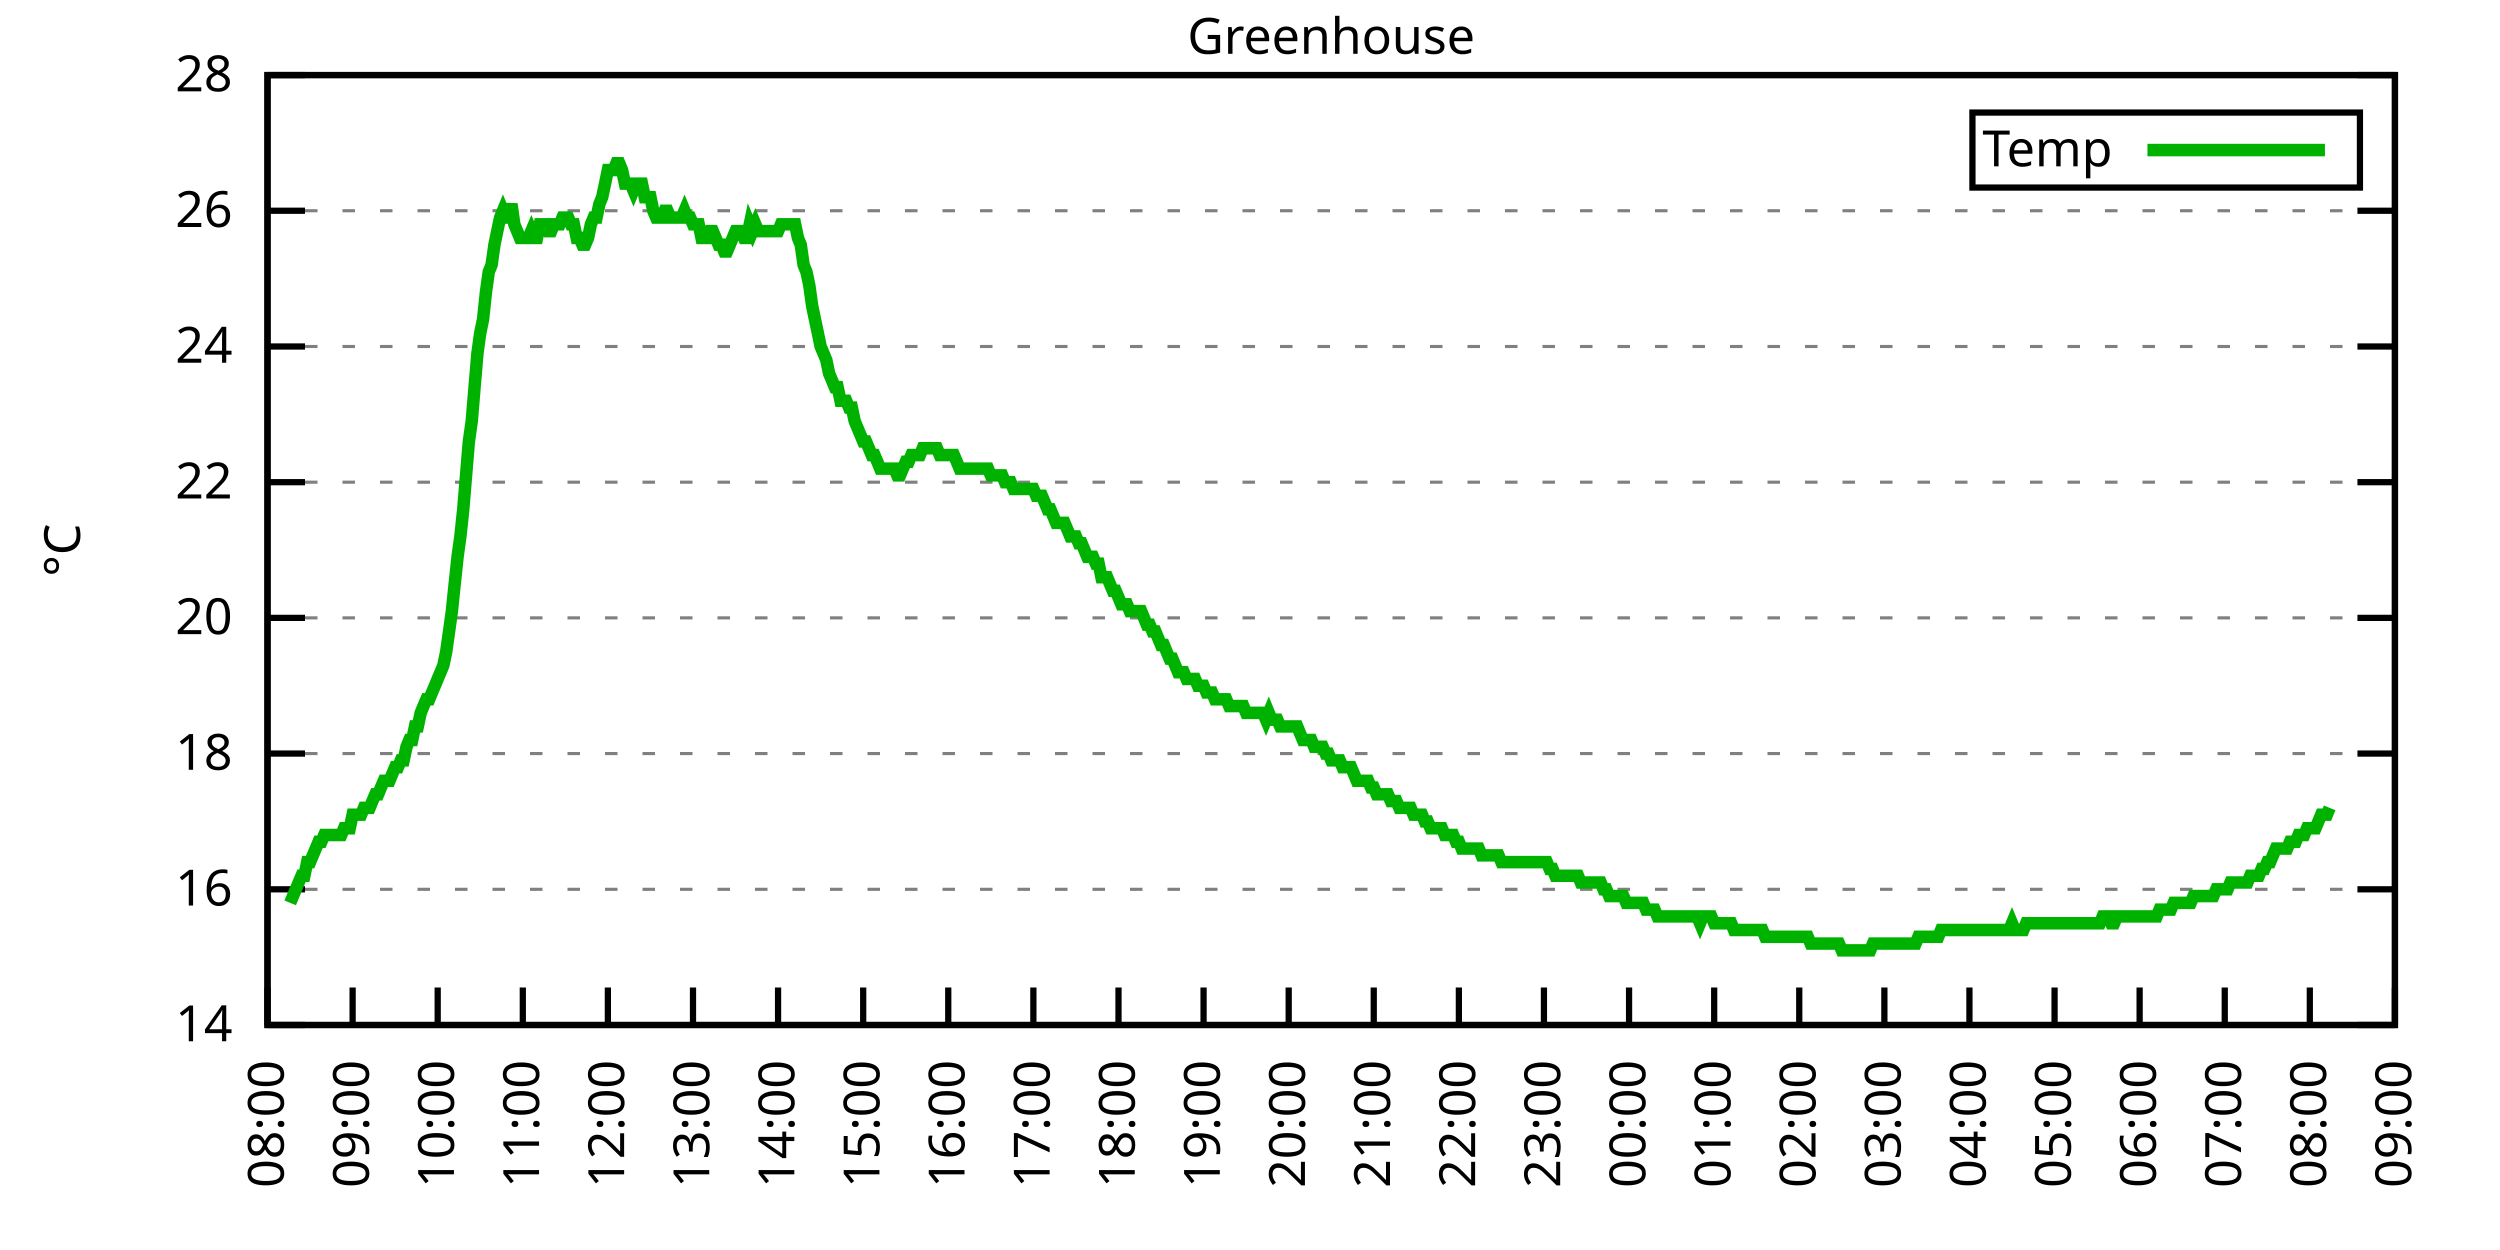
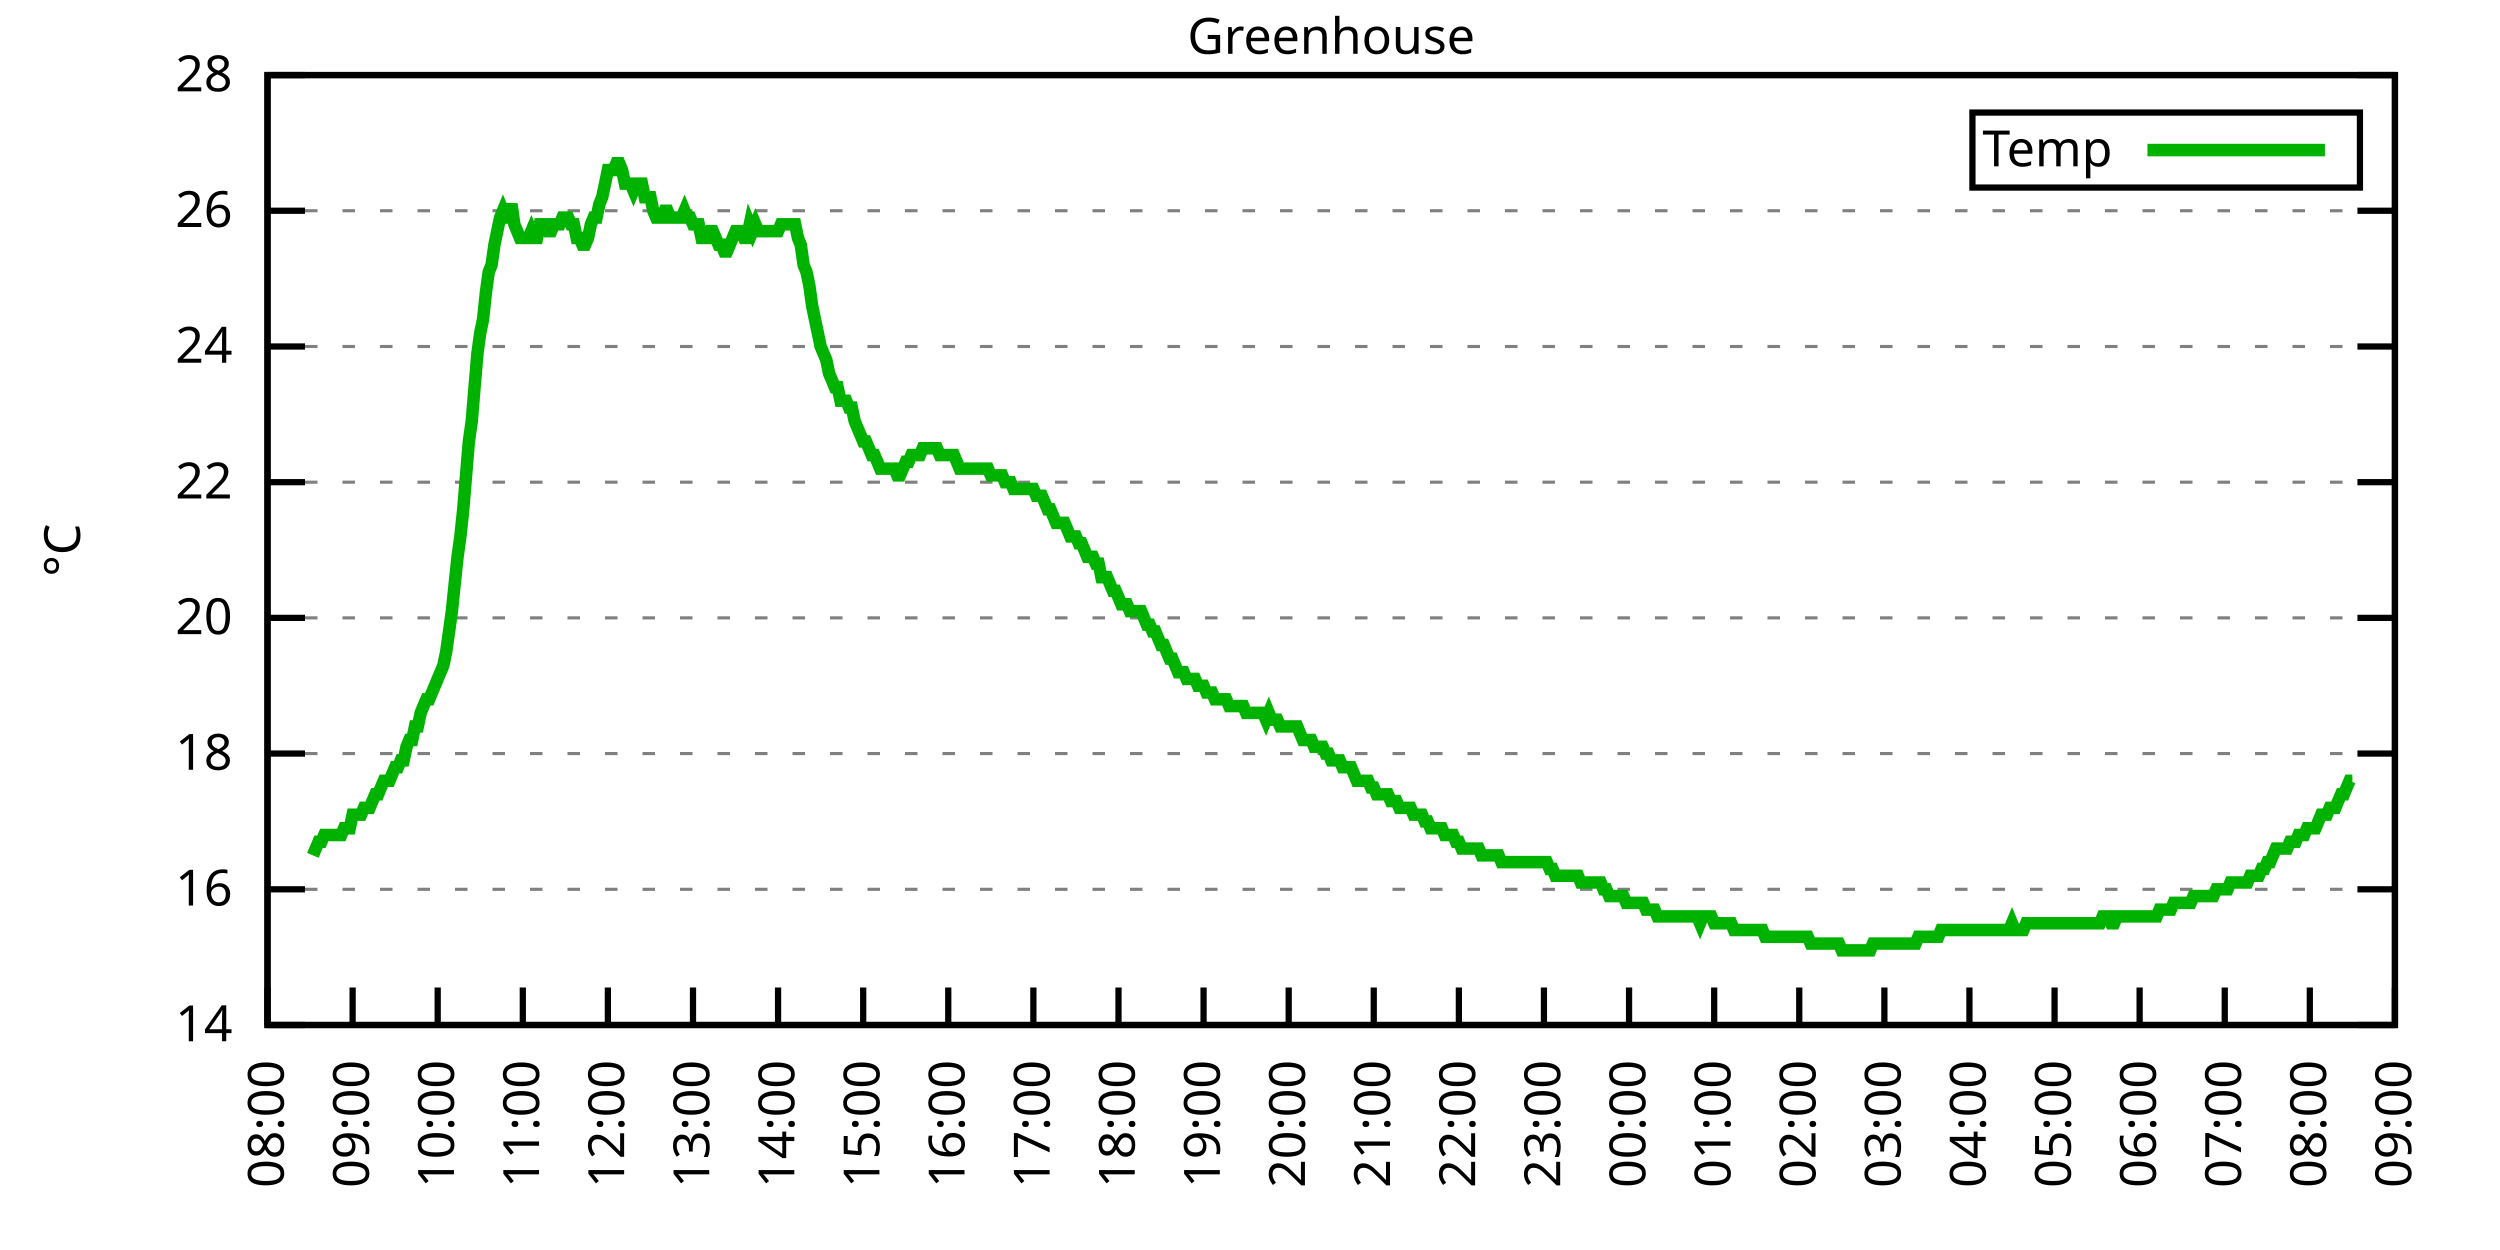
<svg xmlns="http://www.w3.org/2000/svg" xmlns:xlink="http://www.w3.org/1999/xlink" width="400" height="200" viewBox="0 0 400 200">
  <g id="gnuplot_canvas">
    <rect x="0" y="0" width="400" height="200" fill="none" />
    <defs>
      <circle id="gpDot" r="0.5" stroke-width="0.5" stroke="currentColor" />
      <path id="gpPt0" stroke-width="0.333" stroke="currentColor" d="M-1,0 h2 M0,-1 v2" />
      <path id="gpPt1" stroke-width="0.333" stroke="currentColor" d="M-1,-1 L1,1 M1,-1 L-1,1" />
      <path id="gpPt2" stroke-width="0.333" stroke="currentColor" d="M-1,0 L1,0 M0,-1 L0,1 M-1,-1 L1,1 M-1,1 L1,-1" />
      <rect id="gpPt3" stroke-width="0.333" stroke="currentColor" x="-1" y="-1" width="2" height="2" />
      <rect id="gpPt4" stroke-width="0.333" stroke="currentColor" fill="currentColor" x="-1" y="-1" width="2" height="2" />
      <circle id="gpPt5" stroke-width="0.333" stroke="currentColor" cx="0" cy="0" r="1" />
      <use xlink:href="#gpPt5" id="gpPt6" fill="currentColor" stroke="none" />
      <path id="gpPt7" stroke-width="0.333" stroke="currentColor" d="M0,-1.33 L-1.33,0.67 L1.33,0.67 z" />
      <use xlink:href="#gpPt7" id="gpPt8" fill="currentColor" stroke="none" />
      <use xlink:href="#gpPt7" id="gpPt9" stroke="currentColor" transform="rotate(180)" />
      <use xlink:href="#gpPt9" id="gpPt10" fill="currentColor" stroke="none" />
      <use xlink:href="#gpPt3" id="gpPt11" stroke="currentColor" transform="rotate(45)" />
      <use xlink:href="#gpPt11" id="gpPt12" fill="currentColor" stroke="none" />
      <path id="gpPt13" stroke-width="0.333" stroke="currentColor" d="M0,1.330 L1.265,0.411 L0.782,-1.067 L-0.782,-1.076 L-1.265,0.411 z" />
      <use xlink:href="#gpPt13" id="gpPt14" fill="currentColor" stroke="none" />
      <filter id="textbox" filterUnits="objectBoundingBox" x="0" y="0" height="1" width="1">
        <feFlood flood-color="white" flood-opacity="1" result="bgnd" />
        <feComposite in="SourceGraphic" in2="bgnd" operator="atop" />
      </filter>
      <filter id="greybox" filterUnits="objectBoundingBox" x="0" y="0" height="1" width="1">
        <feFlood flood-color="lightgrey" flood-opacity="1" result="grey" />
        <feComposite in="SourceGraphic" in2="grey" operator="atop" />
      </filter>
    </defs>
    <g fill="none" color="white" stroke="currentColor" stroke-width="1.00" stroke-linecap="butt" stroke-linejoin="miter">
</g>
    <g fill="none" color="black" stroke="currentColor" stroke-width="1.00" stroke-linecap="butt" stroke-linejoin="miter">
      <g stroke="none" shape-rendering="crispEdges">
        <polygon fill="rgb(255, 255, 255)" points="42.80,164.00 383.18,164.00 383.18,12.02 42.80,12.02 " />
      </g>
    </g>
    <g fill="none" color="black" stroke="currentColor" stroke-width="1.00" stroke-linecap="butt" stroke-linejoin="miter">
</g>
    <g fill="none" color="black" stroke="black" stroke-width="0.50" stroke-linecap="butt" stroke-linejoin="miter">
</g>
    <g fill="none" color="gray" stroke="currentColor" stroke-width="0.50" stroke-linecap="butt" stroke-linejoin="miter">
      <path stroke="gray" stroke-dasharray="2,4" class="gridline" d="M42.80,164.00 L383.19,164.00  " />
    </g>
    <g fill="none" color="gray" stroke="gray" stroke-width="1.00" stroke-linecap="butt" stroke-linejoin="miter">
</g>
    <g fill="none" color="black" stroke="currentColor" stroke-width="1.00" stroke-linecap="butt" stroke-linejoin="miter">
      <path stroke="black" d="M42.80,164.00 L48.80,164.00 M383.19,164.00 L377.19,164.00  " />
      <g transform="translate(37.20,166.60)" stroke="none" fill="black" font-family="Sans" font-size="8.00" text-anchor="end">
        <text>
          <tspan font-family="Sans"> 14</tspan>
        </text>
      </g>
    </g>
    <g fill="none" color="black" stroke="currentColor" stroke-width="1.00" stroke-linecap="butt" stroke-linejoin="miter">
</g>
    <g fill="none" color="black" stroke="black" stroke-width="0.50" stroke-linecap="butt" stroke-linejoin="miter">
</g>
    <g fill="none" color="gray" stroke="currentColor" stroke-width="0.50" stroke-linecap="butt" stroke-linejoin="miter">
      <path stroke="gray" stroke-dasharray="2,4" class="gridline" d="M42.80,142.29 L383.19,142.29  " />
    </g>
    <g fill="none" color="gray" stroke="gray" stroke-width="1.00" stroke-linecap="butt" stroke-linejoin="miter">
</g>
    <g fill="none" color="black" stroke="currentColor" stroke-width="1.00" stroke-linecap="butt" stroke-linejoin="miter">
      <path stroke="black" d="M42.80,142.29 L48.80,142.29 M383.19,142.29 L377.19,142.29  " />
      <g transform="translate(37.20,144.89)" stroke="none" fill="black" font-family="Sans" font-size="8.00" text-anchor="end">
        <text>
          <tspan font-family="Sans"> 16</tspan>
        </text>
      </g>
    </g>
    <g fill="none" color="black" stroke="currentColor" stroke-width="1.00" stroke-linecap="butt" stroke-linejoin="miter">
</g>
    <g fill="none" color="black" stroke="black" stroke-width="0.50" stroke-linecap="butt" stroke-linejoin="miter">
</g>
    <g fill="none" color="gray" stroke="currentColor" stroke-width="0.50" stroke-linecap="butt" stroke-linejoin="miter">
      <path stroke="gray" stroke-dasharray="2,4" class="gridline" d="M42.80,120.57 L383.19,120.57  " />
    </g>
    <g fill="none" color="gray" stroke="gray" stroke-width="1.00" stroke-linecap="butt" stroke-linejoin="miter">
</g>
    <g fill="none" color="black" stroke="currentColor" stroke-width="1.00" stroke-linecap="butt" stroke-linejoin="miter">
      <path stroke="black" d="M42.80,120.57 L48.80,120.57 M383.19,120.57 L377.19,120.57  " />
      <g transform="translate(37.20,123.17)" stroke="none" fill="black" font-family="Sans" font-size="8.00" text-anchor="end">
        <text>
          <tspan font-family="Sans"> 18</tspan>
        </text>
      </g>
    </g>
    <g fill="none" color="black" stroke="currentColor" stroke-width="1.00" stroke-linecap="butt" stroke-linejoin="miter">
</g>
    <g fill="none" color="black" stroke="black" stroke-width="0.50" stroke-linecap="butt" stroke-linejoin="miter">
</g>
    <g fill="none" color="gray" stroke="currentColor" stroke-width="0.50" stroke-linecap="butt" stroke-linejoin="miter">
      <path stroke="gray" stroke-dasharray="2,4" class="gridline" d="M42.80,98.86 L383.19,98.86  " />
    </g>
    <g fill="none" color="gray" stroke="gray" stroke-width="1.00" stroke-linecap="butt" stroke-linejoin="miter">
</g>
    <g fill="none" color="black" stroke="currentColor" stroke-width="1.00" stroke-linecap="butt" stroke-linejoin="miter">
      <path stroke="black" d="M42.80,98.86 L48.80,98.86 M383.19,98.86 L377.19,98.86  " />
      <g transform="translate(37.20,101.46)" stroke="none" fill="black" font-family="Sans" font-size="8.00" text-anchor="end">
        <text>
          <tspan font-family="Sans"> 20</tspan>
        </text>
      </g>
    </g>
    <g fill="none" color="black" stroke="currentColor" stroke-width="1.00" stroke-linecap="butt" stroke-linejoin="miter">
</g>
    <g fill="none" color="black" stroke="black" stroke-width="0.50" stroke-linecap="butt" stroke-linejoin="miter">
</g>
    <g fill="none" color="gray" stroke="currentColor" stroke-width="0.50" stroke-linecap="butt" stroke-linejoin="miter">
      <path stroke="gray" stroke-dasharray="2,4" class="gridline" d="M42.80,77.15 L383.19,77.15  " />
    </g>
    <g fill="none" color="gray" stroke="gray" stroke-width="1.00" stroke-linecap="butt" stroke-linejoin="miter">
</g>
    <g fill="none" color="black" stroke="currentColor" stroke-width="1.00" stroke-linecap="butt" stroke-linejoin="miter">
      <path stroke="black" d="M42.80,77.15 L48.80,77.15 M383.19,77.15 L377.19,77.15  " />
      <g transform="translate(37.20,79.75)" stroke="none" fill="black" font-family="Sans" font-size="8.00" text-anchor="end">
        <text>
          <tspan font-family="Sans"> 22</tspan>
        </text>
      </g>
    </g>
    <g fill="none" color="black" stroke="currentColor" stroke-width="1.00" stroke-linecap="butt" stroke-linejoin="miter">
</g>
    <g fill="none" color="black" stroke="black" stroke-width="0.50" stroke-linecap="butt" stroke-linejoin="miter">
</g>
    <g fill="none" color="gray" stroke="currentColor" stroke-width="0.50" stroke-linecap="butt" stroke-linejoin="miter">
      <path stroke="gray" stroke-dasharray="2,4" class="gridline" d="M42.80,55.44 L383.19,55.44  " />
    </g>
    <g fill="none" color="gray" stroke="gray" stroke-width="1.00" stroke-linecap="butt" stroke-linejoin="miter">
</g>
    <g fill="none" color="black" stroke="currentColor" stroke-width="1.00" stroke-linecap="butt" stroke-linejoin="miter">
      <path stroke="black" d="M42.80,55.44 L48.80,55.44 M383.19,55.44 L377.19,55.44  " />
      <g transform="translate(37.20,58.04)" stroke="none" fill="black" font-family="Sans" font-size="8.00" text-anchor="end">
        <text>
          <tspan font-family="Sans"> 24</tspan>
        </text>
      </g>
    </g>
    <g fill="none" color="black" stroke="currentColor" stroke-width="1.00" stroke-linecap="butt" stroke-linejoin="miter">
</g>
    <g fill="none" color="black" stroke="black" stroke-width="0.50" stroke-linecap="butt" stroke-linejoin="miter">
</g>
    <g fill="none" color="gray" stroke="currentColor" stroke-width="0.50" stroke-linecap="butt" stroke-linejoin="miter">
      <path stroke="gray" stroke-dasharray="2,4" class="gridline" d="M42.80,33.72 L383.19,33.72  " />
    </g>
    <g fill="none" color="gray" stroke="gray" stroke-width="1.00" stroke-linecap="butt" stroke-linejoin="miter">
</g>
    <g fill="none" color="black" stroke="currentColor" stroke-width="1.00" stroke-linecap="butt" stroke-linejoin="miter">
      <path stroke="black" d="M42.80,33.72 L48.80,33.72 M383.19,33.72 L377.19,33.72  " />
      <g transform="translate(37.20,36.32)" stroke="none" fill="black" font-family="Sans" font-size="8.00" text-anchor="end">
        <text>
          <tspan font-family="Sans"> 26</tspan>
        </text>
      </g>
    </g>
    <g fill="none" color="black" stroke="currentColor" stroke-width="1.00" stroke-linecap="butt" stroke-linejoin="miter">
</g>
    <g fill="none" color="black" stroke="black" stroke-width="0.50" stroke-linecap="butt" stroke-linejoin="miter">
</g>
    <g fill="none" color="gray" stroke="currentColor" stroke-width="0.50" stroke-linecap="butt" stroke-linejoin="miter">
      <path stroke="gray" stroke-dasharray="2,4" class="gridline" d="M42.80,12.01 L383.19,12.01  " />
    </g>
    <g fill="none" color="gray" stroke="gray" stroke-width="1.00" stroke-linecap="butt" stroke-linejoin="miter">
</g>
    <g fill="none" color="black" stroke="currentColor" stroke-width="1.00" stroke-linecap="butt" stroke-linejoin="miter">
      <path stroke="black" d="M42.80,12.01 L48.80,12.01 M383.19,12.01 L377.19,12.01  " />
      <g transform="translate(37.20,14.61)" stroke="none" fill="black" font-family="Sans" font-size="8.00" text-anchor="end">
        <text>
          <tspan font-family="Sans"> 28</tspan>
        </text>
      </g>
    </g>
    <g fill="none" color="black" stroke="currentColor" stroke-width="1.00" stroke-linecap="butt" stroke-linejoin="miter">
      <path stroke="black" d="M42.80,164.00 L42.80,158.00  " />
      <g transform="translate(45.40,169.60) rotate(270.00)" stroke="none" fill="black" font-family="Sans" font-size="8.00" text-anchor="end">
        <text>
          <tspan font-family="Sans">08:00</tspan>
        </text>
      </g>
    </g>
    <g fill="none" color="black" stroke="currentColor" stroke-width="1.00" stroke-linecap="butt" stroke-linejoin="miter">
      <path stroke="black" d="M56.42,164.00 L56.42,158.00  " />
      <g transform="translate(59.02,169.60) rotate(270.00)" stroke="none" fill="black" font-family="Sans" font-size="8.00" text-anchor="end">
        <text>
          <tspan font-family="Sans">09:00</tspan>
        </text>
      </g>
    </g>
    <g fill="none" color="black" stroke="currentColor" stroke-width="1.00" stroke-linecap="butt" stroke-linejoin="miter">
      <path stroke="black" d="M70.03,164.00 L70.03,158.00  " />
      <g transform="translate(72.63,169.60) rotate(270.00)" stroke="none" fill="black" font-family="Sans" font-size="8.00" text-anchor="end">
        <text>
          <tspan font-family="Sans">10:00</tspan>
        </text>
      </g>
    </g>
    <g fill="none" color="black" stroke="currentColor" stroke-width="1.00" stroke-linecap="butt" stroke-linejoin="miter">
      <path stroke="black" d="M83.65,164.00 L83.65,158.00  " />
      <g transform="translate(86.25,169.60) rotate(270.00)" stroke="none" fill="black" font-family="Sans" font-size="8.00" text-anchor="end">
        <text>
          <tspan font-family="Sans">11:00</tspan>
        </text>
      </g>
    </g>
    <g fill="none" color="black" stroke="currentColor" stroke-width="1.00" stroke-linecap="butt" stroke-linejoin="miter">
      <path stroke="black" d="M97.26,164.00 L97.26,158.00  " />
      <g transform="translate(99.86,169.60) rotate(270.00)" stroke="none" fill="black" font-family="Sans" font-size="8.00" text-anchor="end">
        <text>
          <tspan font-family="Sans">12:00</tspan>
        </text>
      </g>
    </g>
    <g fill="none" color="black" stroke="currentColor" stroke-width="1.00" stroke-linecap="butt" stroke-linejoin="miter">
      <path stroke="black" d="M110.88,164.00 L110.88,158.00  " />
      <g transform="translate(113.48,169.60) rotate(270.00)" stroke="none" fill="black" font-family="Sans" font-size="8.00" text-anchor="end">
        <text>
          <tspan font-family="Sans">13:00</tspan>
        </text>
      </g>
    </g>
    <g fill="none" color="black" stroke="currentColor" stroke-width="1.00" stroke-linecap="butt" stroke-linejoin="miter">
      <path stroke="black" d="M124.49,164.00 L124.49,158.00  " />
      <g transform="translate(127.09,169.60) rotate(270.00)" stroke="none" fill="black" font-family="Sans" font-size="8.00" text-anchor="end">
        <text>
          <tspan font-family="Sans">14:00</tspan>
        </text>
      </g>
    </g>
    <g fill="none" color="black" stroke="currentColor" stroke-width="1.00" stroke-linecap="butt" stroke-linejoin="miter">
      <path stroke="black" d="M138.11,164.00 L138.11,158.00  " />
      <g transform="translate(140.71,169.60) rotate(270.00)" stroke="none" fill="black" font-family="Sans" font-size="8.00" text-anchor="end">
        <text>
          <tspan font-family="Sans">15:00</tspan>
        </text>
      </g>
    </g>
    <g fill="none" color="black" stroke="currentColor" stroke-width="1.00" stroke-linecap="butt" stroke-linejoin="miter">
      <path stroke="black" d="M151.72,164.00 L151.72,158.00  " />
      <g transform="translate(154.32,169.60) rotate(270.00)" stroke="none" fill="black" font-family="Sans" font-size="8.00" text-anchor="end">
        <text>
          <tspan font-family="Sans">16:00</tspan>
        </text>
      </g>
    </g>
    <g fill="none" color="black" stroke="currentColor" stroke-width="1.00" stroke-linecap="butt" stroke-linejoin="miter">
      <path stroke="black" d="M165.34,164.00 L165.34,158.00  " />
      <g transform="translate(167.94,169.60) rotate(270.00)" stroke="none" fill="black" font-family="Sans" font-size="8.00" text-anchor="end">
        <text>
          <tspan font-family="Sans">17:00</tspan>
        </text>
      </g>
    </g>
    <g fill="none" color="black" stroke="currentColor" stroke-width="1.00" stroke-linecap="butt" stroke-linejoin="miter">
      <path stroke="black" d="M178.96,164.00 L178.96,158.00  " />
      <g transform="translate(181.56,169.60) rotate(270.00)" stroke="none" fill="black" font-family="Sans" font-size="8.00" text-anchor="end">
        <text>
          <tspan font-family="Sans">18:00</tspan>
        </text>
      </g>
    </g>
    <g fill="none" color="black" stroke="currentColor" stroke-width="1.00" stroke-linecap="butt" stroke-linejoin="miter">
      <path stroke="black" d="M192.57,164.00 L192.57,158.00  " />
      <g transform="translate(195.17,169.60) rotate(270.00)" stroke="none" fill="black" font-family="Sans" font-size="8.00" text-anchor="end">
        <text>
          <tspan font-family="Sans">19:00</tspan>
        </text>
      </g>
    </g>
    <g fill="none" color="black" stroke="currentColor" stroke-width="1.00" stroke-linecap="butt" stroke-linejoin="miter">
      <path stroke="black" d="M206.19,164.00 L206.19,158.00  " />
      <g transform="translate(208.79,169.60) rotate(270.00)" stroke="none" fill="black" font-family="Sans" font-size="8.00" text-anchor="end">
        <text>
          <tspan font-family="Sans">20:00</tspan>
        </text>
      </g>
    </g>
    <g fill="none" color="black" stroke="currentColor" stroke-width="1.00" stroke-linecap="butt" stroke-linejoin="miter">
      <path stroke="black" d="M219.80,164.00 L219.80,158.00  " />
      <g transform="translate(222.40,169.60) rotate(270.00)" stroke="none" fill="black" font-family="Sans" font-size="8.00" text-anchor="end">
        <text>
          <tspan font-family="Sans">21:00</tspan>
        </text>
      </g>
    </g>
    <g fill="none" color="black" stroke="currentColor" stroke-width="1.00" stroke-linecap="butt" stroke-linejoin="miter">
      <path stroke="black" d="M233.42,164.00 L233.42,158.00  " />
      <g transform="translate(236.02,169.60) rotate(270.00)" stroke="none" fill="black" font-family="Sans" font-size="8.00" text-anchor="end">
        <text>
          <tspan font-family="Sans">22:00</tspan>
        </text>
      </g>
    </g>
    <g fill="none" color="black" stroke="currentColor" stroke-width="1.00" stroke-linecap="butt" stroke-linejoin="miter">
      <path stroke="black" d="M247.03,164.00 L247.03,158.00  " />
      <g transform="translate(249.63,169.60) rotate(270.00)" stroke="none" fill="black" font-family="Sans" font-size="8.00" text-anchor="end">
        <text>
          <tspan font-family="Sans">23:00</tspan>
        </text>
      </g>
    </g>
    <g fill="none" color="black" stroke="currentColor" stroke-width="1.00" stroke-linecap="butt" stroke-linejoin="miter">
      <path stroke="black" d="M260.65,164.00 L260.65,158.00  " />
      <g transform="translate(263.25,169.60) rotate(270.00)" stroke="none" fill="black" font-family="Sans" font-size="8.00" text-anchor="end">
        <text>
          <tspan font-family="Sans">00:00</tspan>
        </text>
      </g>
    </g>
    <g fill="none" color="black" stroke="currentColor" stroke-width="1.00" stroke-linecap="butt" stroke-linejoin="miter">
      <path stroke="black" d="M274.27,164.00 L274.27,158.00  " />
      <g transform="translate(276.87,169.60) rotate(270.00)" stroke="none" fill="black" font-family="Sans" font-size="8.00" text-anchor="end">
        <text>
          <tspan font-family="Sans">01:00</tspan>
        </text>
      </g>
    </g>
    <g fill="none" color="black" stroke="currentColor" stroke-width="1.00" stroke-linecap="butt" stroke-linejoin="miter">
      <path stroke="black" d="M287.88,164.00 L287.88,158.00  " />
      <g transform="translate(290.48,169.60) rotate(270.00)" stroke="none" fill="black" font-family="Sans" font-size="8.00" text-anchor="end">
        <text>
          <tspan font-family="Sans">02:00</tspan>
        </text>
      </g>
    </g>
    <g fill="none" color="black" stroke="currentColor" stroke-width="1.00" stroke-linecap="butt" stroke-linejoin="miter">
      <path stroke="black" d="M301.50,164.00 L301.50,158.00  " />
      <g transform="translate(304.10,169.60) rotate(270.00)" stroke="none" fill="black" font-family="Sans" font-size="8.00" text-anchor="end">
        <text>
          <tspan font-family="Sans">03:00</tspan>
        </text>
      </g>
    </g>
    <g fill="none" color="black" stroke="currentColor" stroke-width="1.00" stroke-linecap="butt" stroke-linejoin="miter">
      <path stroke="black" d="M315.11,164.00 L315.11,158.00  " />
      <g transform="translate(317.71,169.60) rotate(270.00)" stroke="none" fill="black" font-family="Sans" font-size="8.00" text-anchor="end">
        <text>
          <tspan font-family="Sans">04:00</tspan>
        </text>
      </g>
    </g>
    <g fill="none" color="black" stroke="currentColor" stroke-width="1.00" stroke-linecap="butt" stroke-linejoin="miter">
      <path stroke="black" d="M328.73,164.00 L328.73,158.00  " />
      <g transform="translate(331.33,169.60) rotate(270.00)" stroke="none" fill="black" font-family="Sans" font-size="8.00" text-anchor="end">
        <text>
          <tspan font-family="Sans">05:00</tspan>
        </text>
      </g>
    </g>
    <g fill="none" color="black" stroke="currentColor" stroke-width="1.00" stroke-linecap="butt" stroke-linejoin="miter">
      <path stroke="black" d="M342.34,164.00 L342.34,158.00  " />
      <g transform="translate(344.94,169.60) rotate(270.00)" stroke="none" fill="black" font-family="Sans" font-size="8.00" text-anchor="end">
        <text>
          <tspan font-family="Sans">06:00</tspan>
        </text>
      </g>
    </g>
    <g fill="none" color="black" stroke="currentColor" stroke-width="1.00" stroke-linecap="butt" stroke-linejoin="miter">
      <path stroke="black" d="M355.96,164.00 L355.96,158.00  " />
      <g transform="translate(358.56,169.60) rotate(270.00)" stroke="none" fill="black" font-family="Sans" font-size="8.00" text-anchor="end">
        <text>
          <tspan font-family="Sans">07:00</tspan>
        </text>
      </g>
    </g>
    <g fill="none" color="black" stroke="currentColor" stroke-width="1.00" stroke-linecap="butt" stroke-linejoin="miter">
      <path stroke="black" d="M369.57,164.00 L369.57,158.00  " />
      <g transform="translate(372.17,169.60) rotate(270.00)" stroke="none" fill="black" font-family="Sans" font-size="8.00" text-anchor="end">
        <text>
          <tspan font-family="Sans">08:00</tspan>
        </text>
      </g>
    </g>
    <g fill="none" color="black" stroke="currentColor" stroke-width="1.00" stroke-linecap="butt" stroke-linejoin="miter">
      <path stroke="black" d="M383.19,164.00 L383.19,158.00  " />
      <g transform="translate(385.79,169.60) rotate(270.00)" stroke="none" fill="black" font-family="Sans" font-size="8.00" text-anchor="end">
        <text>
          <tspan font-family="Sans">09:00</tspan>
        </text>
      </g>
    </g>
    <g fill="none" color="black" stroke="currentColor" stroke-width="1.00" stroke-linecap="butt" stroke-linejoin="miter">
</g>
    <g fill="none" color="black" stroke="currentColor" stroke-width="1.00" stroke-linecap="butt" stroke-linejoin="miter">
      <path stroke="black" d="M42.80,12.01 L42.80,164.00 L383.19,164.00 L383.19,12.01 L42.80,12.01 Z  " />
    </g>
    <g fill="none" color="black" stroke="currentColor" stroke-width="1.00" stroke-linecap="butt" stroke-linejoin="miter">
</g>
    <g fill="none" color="black" stroke="currentColor" stroke-width="1.00" stroke-linecap="butt" stroke-linejoin="miter">
      <path stroke="black" d="M315.59,30.01 L315.59,18.01 L377.59,18.01 L377.59,30.01 L315.59,30.01 Z  " />
    </g>
    <g id="Greenhouse_plot_1">
      <g fill="none" color="white" stroke="black" stroke-width="2.00" stroke-linecap="butt" stroke-linejoin="miter">
</g>
      <g fill="none" color="black" stroke="currentColor" stroke-width="2.00" stroke-linecap="butt" stroke-linejoin="miter">
        <g transform="translate(337.99,26.61)" stroke="none" fill="black" font-family="Sans" font-size="8.00" text-anchor="end">
          <text>
            <tspan font-family="Sans">Temp</tspan>
          </text>
        </g>
      </g>
      <g fill="none" color="black" stroke="currentColor" stroke-width="2.00" stroke-linecap="butt" stroke-linejoin="miter">
-         <path stroke="rgb(  0, 178,   0)" d="M343.59,24.01 L371.99,24.01 M46.43,144.46 L46.88,143.37 L47.34,142.29 L47.79,141.20 L48.25,140.12 L48.70,140.12   L49.15,137.94 L49.61,137.94 L50.06,136.86 L50.52,135.77 L50.97,134.69 L51.42,134.69 L51.88,133.60 L52.33,133.60   L52.78,133.60 L53.24,133.60 L53.69,133.60 L54.15,133.60 L54.60,133.60 L55.05,132.52 L55.51,132.52 L55.96,132.52   L56.42,130.35 L56.87,130.35 L57.32,130.35 L57.78,130.35 L58.23,129.26 L58.68,129.26 L59.14,129.26 L59.59,128.17   L60.05,127.09 L60.50,127.09 L60.95,126.00 L61.41,124.92 L61.86,124.92 L62.32,124.92 L62.77,123.83 L63.22,122.75   L63.68,122.75 L64.13,121.66 L64.58,121.66 L65.04,119.49 L65.49,118.40 L65.95,118.40 L66.40,116.23 L66.85,116.23   L67.31,114.06 L67.76,112.97 L68.22,111.89 L68.67,111.89 L69.12,110.80 L69.58,109.72 L70.03,108.63 L70.49,107.55   L70.94,106.46 L71.39,104.29 L71.85,101.03 L72.30,97.78 L72.75,93.43 L73.21,89.09 L73.66,85.83 L74.12,81.49   L74.57,76.06 L75.02,70.63 L75.48,67.38 L75.93,61.95 L76.39,56.52 L76.84,53.26 L77.29,51.09 L77.75,46.75   L78.20,43.49 L78.65,42.41 L79.11,39.15 L79.56,36.98 L80.02,34.81 L80.47,33.72 L80.92,34.81 L81.38,34.81   L81.83,32.64 L82.29,35.89 L82.74,36.98 L83.19,38.07 L83.65,38.07 L84.10,38.07 L84.55,38.07 L85.01,36.98   L85.46,38.07 L85.92,38.07 L86.37,35.89 L86.82,35.89 L87.28,35.89 L87.73,36.98 L88.19,36.98 L88.64,35.89   L89.09,35.89 L89.55,35.89 L90.00,34.81 L90.45,34.81 L90.91,34.81 L91.36,35.89 L91.82,35.89 L92.27,38.07   L92.72,38.07 L93.18,39.15 L93.63,39.15 L94.09,38.07 L94.54,35.89 L94.99,34.81 L95.45,34.81 L95.90,32.64   L96.35,31.55 L96.81,29.38 L97.26,27.21 L97.72,27.21 L98.17,27.21 L98.62,26.12 L99.08,26.12 L99.53,27.21   L99.99,29.38 L100.44,29.38 L100.89,29.38 L101.35,30.47 L101.80,29.38 L102.25,29.38 L102.71,29.38 L103.16,31.55   L103.62,31.55 L104.07,31.55 L104.52,33.72 L104.98,34.81 L105.43,34.81 L105.89,34.81 L106.34,33.72 L106.79,33.72   L107.25,34.81 L107.70,34.81 L108.15,34.81 L108.61,34.81 L109.06,34.81 L109.52,33.72 L109.97,34.81 L110.42,34.81   L110.88,35.89 L111.33,35.89 L111.79,35.89 L112.24,38.07 L112.69,38.07 L113.15,38.07 L113.60,36.98 L114.05,36.98   L114.51,38.07 L114.96,39.15 L115.42,39.15 L115.87,40.24 L116.32,40.24 L116.78,39.15 L117.23,38.07 L117.69,36.98   L118.14,36.98 L118.59,36.98 L119.05,38.07 L119.50,38.07 L119.96,35.89 L120.41,36.98 L120.86,35.89 L121.32,36.98   L121.77,36.98 L122.22,36.98 L122.68,36.98 L123.13,36.98 L123.59,36.98 L124.04,36.98 L124.49,36.98 L124.95,35.89   L125.40,35.89 L125.86,35.89 L126.31,35.89 L126.76,35.89 L127.22,35.89 L127.67,38.07 L128.12,39.15 L128.58,42.41   L129.03,43.49 L129.49,45.66 L129.94,48.92 L130.39,51.09 L130.85,53.26 L131.30,55.44 L131.76,56.52 L132.21,57.61   L132.66,59.78 L133.12,60.86 L133.57,61.95 L134.02,61.95 L134.48,64.12 L134.93,64.12 L135.39,64.12 L135.84,65.21   L136.29,65.21 L136.75,67.38 L137.20,68.46 L137.66,69.55 L138.11,70.63 L138.56,70.63 L139.02,71.72 L139.47,72.81   L139.92,72.81 L140.38,73.89 L140.83,74.98 L141.29,74.98 L141.74,74.98 L142.19,74.98 L142.65,74.98 L143.10,74.98   L143.56,76.06 L144.01,76.06 L144.46,74.98 L144.92,73.89 L145.37,73.89 L145.82,72.81 L146.28,72.81 L146.73,72.81   L147.19,72.81 L147.64,71.72 L148.09,71.72 L148.55,71.72 L149.00,71.72 L149.46,71.72 L149.91,71.72 L150.36,72.81   L150.82,72.81 L151.27,72.81 L151.72,72.81 L152.18,72.81 L152.63,72.81 L153.09,73.89 L153.54,74.98 L153.99,74.98   L154.45,74.98 L154.90,74.98 L155.36,74.98 L155.81,74.98 L156.26,74.98 L156.72,74.98 L157.17,74.98 L157.62,74.98   L158.08,74.98 L158.53,76.06 L158.99,76.06 L159.44,76.06 L159.89,76.06 L160.35,76.06 L160.80,77.15 L161.26,77.15   L161.71,77.15 L162.16,78.23 L162.62,78.23 L163.07,78.23 L163.52,78.23 L163.98,78.23 L164.43,78.23 L164.89,78.23   L165.34,78.23 L165.79,79.32 L166.25,79.32 L166.70,79.32 L167.16,80.41 L167.61,81.49 L168.06,81.49 L168.52,82.58   L168.97,83.66 L169.43,83.66 L169.88,83.66 L170.33,83.66 L170.79,84.75 L171.24,85.83 L171.69,85.83 L172.15,85.83   L172.60,86.92 L173.06,86.92 L173.51,88.00 L173.96,89.09 L174.42,89.09 L174.87,89.09 L175.33,90.18 L175.78,90.18   L176.23,92.35 L176.69,92.35 L177.14,92.35 L177.59,93.43 L178.05,94.52 L178.50,94.52 L178.96,95.60 L179.41,96.69   L179.86,96.69 L180.32,96.69 L180.77,97.78 L181.23,97.78 L181.68,97.78 L182.13,97.78 L182.59,97.78 L183.04,98.86   L183.49,99.95 L183.95,99.95 L184.40,101.03 L184.86,101.03 L185.31,102.12 L185.76,103.20 L186.22,103.20 L186.67,104.29   L187.13,105.38 L187.58,105.38 L188.03,106.46 L188.49,107.55 L188.94,107.55 L189.39,107.55 L189.85,108.63 L190.30,108.63   L190.76,108.63 L191.21,108.63 L191.66,109.72 L192.12,109.72 L192.57,109.72 L193.03,110.80 L193.48,110.80 L193.93,110.80   L194.39,111.89 L194.84,111.89 L195.29,111.89 L195.75,111.89 L196.20,111.89 L196.66,112.97 L197.11,112.97 L197.56,112.97   L198.02,112.97 L198.47,112.97 L198.93,112.97 L199.38,114.06 L199.83,114.06 L200.29,114.06 L200.74,114.06 L201.19,114.06   L201.65,114.06 L202.10,114.06 L202.56,115.15 L203.01,114.06 L203.46,115.15 L203.92,115.15 L204.37,115.15 L204.83,116.23   L205.28,116.23 L205.73,116.23 L206.19,116.23 L206.64,116.23 L207.09,116.23 L207.55,116.23 L208.00,117.32 L208.46,118.40   L208.91,118.40 L209.36,118.40 L209.82,118.40 L210.27,119.49 L210.73,119.49 L211.18,119.49 L211.63,119.49 L212.09,120.57   L212.54,120.57 L213.00,121.66 L213.45,121.66 L213.90,121.66 L214.36,121.66 L214.81,122.75 L215.26,122.75 L215.72,122.75   L216.17,122.75 L216.63,123.83 L217.08,124.92 L217.53,124.92 L217.99,124.92 L218.44,124.92 L218.90,124.92 L219.35,126.00   L219.80,126.00 L220.26,127.09 L220.71,127.09 L221.16,127.09 L221.62,127.09 L222.07,127.09 L222.53,128.17 L222.98,128.17   L223.43,128.17 L223.89,129.26 L224.34,129.26 L224.80,129.26 L225.25,129.26 L225.70,129.26 L226.16,130.35 L226.61,130.35   L227.06,130.35 L227.52,130.35 L227.97,131.43 L228.43,131.43 L228.88,132.52 L229.33,132.52 L229.79,132.52 L230.24,132.52   L230.70,132.52 L231.15,133.60 L231.60,133.60 L232.06,133.60 L232.51,133.60 L232.96,134.69 L233.42,134.69 L233.87,135.77   L234.33,135.77 L234.78,135.77 L235.23,135.77 L235.69,135.77 L236.14,135.77 L236.60,135.77 L237.05,136.86 L237.50,136.86   L237.96,136.86 L238.41,136.86 L238.86,136.86 L239.32,136.86 L239.77,136.86 L240.23,137.94 L240.68,137.94 L241.13,137.94   L241.59,137.94 L242.04,137.94 L242.50,137.94 L242.95,137.94 L243.40,137.94 L243.86,137.94 L244.31,137.94 L244.76,137.94   L245.22,137.94 L245.67,137.94 L246.13,137.94 L246.58,137.94 L247.03,137.94 L247.49,137.94 L247.94,139.03 L248.40,139.03   L248.85,140.12 L249.30,140.12 L249.76,140.12 L250.21,140.12 L250.66,140.12 L251.12,140.12 L251.57,140.12 L252.03,140.12   L252.48,140.12 L252.93,141.20 L253.39,141.20 L253.84,141.20 L254.30,141.20 L254.75,141.20 L255.20,141.20 L255.66,141.20   L256.11,141.20 L256.56,142.29 L257.02,142.29 L257.47,143.37 L257.93,143.37 L258.38,143.37 L258.83,143.37 L259.29,143.37   L259.74,143.37 L260.20,144.46 L260.65,144.46 L261.10,144.46 L261.56,144.46 L262.01,144.46 L262.47,144.46 L262.92,144.46   L263.37,145.54 L263.83,145.54 L264.28,145.54 L264.73,145.54 L265.19,146.63 L265.64,146.63 L266.10,146.63 L266.55,146.63   L267.00,146.63 L267.46,146.63 L267.91,146.63 L268.37,146.63 L268.82,146.63 L269.27,146.63 L269.73,146.63 L270.18,146.63   L270.63,146.63 L271.09,146.63 L271.54,146.63 L272.00,147.72 L272.45,146.63 L272.90,146.63 L273.36,146.63 L273.81,146.63   L274.27,147.72 L274.72,147.72 L275.17,147.72 L275.63,147.72 L276.08,147.72 L276.53,147.72 L276.99,147.72 L277.44,148.80   L277.90,148.80 L278.35,148.80 L278.80,148.80 L279.26,148.80 L279.71,148.80 L280.17,148.80 L280.62,148.80 L281.07,148.80   L281.53,148.80 L281.98,148.80 L282.43,149.89 L282.89,149.89 L283.34,149.89 L283.80,149.89 L284.25,149.89 L284.70,149.89   L285.16,149.89 L285.61,149.89 L286.07,149.89 L286.52,149.89 L286.97,149.89 L287.43,149.89 L287.88,149.89 L288.33,149.89   L288.79,149.89 L289.24,149.89 L289.70,150.97 L290.15,150.97 L290.60,150.97 L291.06,150.97 L291.51,150.97 L291.97,150.97   L292.42,150.97 L292.87,150.97 L293.33,150.97 L293.78,150.97 L294.23,150.97 L294.69,152.06 L295.14,152.06 L295.60,152.06   L296.05,152.06 L296.50,152.06 L296.96,152.06 L297.41,152.06 L297.87,152.06 L298.32,152.06 L298.77,152.06 L299.23,152.06   L299.68,150.97 L300.13,150.97 L300.59,150.97 L301.04,150.97 L301.50,150.97 L301.95,150.97 L302.40,150.97 L302.86,150.97   L303.31,150.97 L303.77,150.97 L304.22,150.97 L304.67,150.97 L305.13,150.97 L305.58,150.97 L306.03,150.97 L306.49,150.97   L306.94,149.89 L307.40,149.89 L307.85,149.89 L308.30,149.89 L308.76,149.89 L309.21,149.89 L309.67,149.89 L310.12,149.89   L310.57,148.80 L311.03,148.80 L311.48,148.80 L311.94,148.80 L312.39,148.80 L312.84,148.80 L313.30,148.80 L313.75,148.80   L314.20,148.80 L314.66,148.80 L315.11,148.80 L315.57,148.80 L316.02,148.80 L316.47,148.80 L316.93,148.80 L317.38,148.80   L317.84,148.80 L318.29,148.80 L318.74,148.80 L319.20,148.80 L319.65,148.80 L320.10,148.80 L320.56,148.80 L321.01,148.80   L321.47,148.80 L321.92,147.72 L322.37,148.80 L322.83,148.80 L323.28,148.80 L323.74,148.80 L324.19,147.72 L324.64,147.72   L325.10,147.72 L325.55,147.72 L326.00,147.72 L326.46,147.72 L326.91,147.72 L327.37,147.72 L327.82,147.72 L328.27,147.72   L328.73,147.72 L329.18,147.72 L329.64,147.72 L330.09,147.72 L330.54,147.72 L331.00,147.72 L331.45,147.72 L331.90,147.72   L332.36,147.72 L332.81,147.72 L333.27,147.72 L333.72,147.72 L334.17,147.72 L334.63,147.72 L335.08,147.72 L335.54,147.72   L335.99,147.72 L336.44,146.63 L336.90,146.63 L337.35,146.63 L337.80,147.72 L338.26,147.72 L338.71,146.63 L339.17,146.63   L339.62,146.63 L340.07,146.63 L340.53,146.63 L340.98,146.63 L341.44,146.63 L341.89,146.63 L342.34,146.63 L342.80,146.63   L343.25,146.63 L343.70,146.63 L344.16,146.63 L344.61,146.63 L345.07,146.63 L345.52,145.54 L345.97,145.54 L346.43,145.54   L346.88,145.54 L347.34,145.54 L347.79,144.46 L348.24,144.46 L348.70,144.46 L349.15,144.46 L349.60,144.46 L350.06,144.46   L350.51,144.46 L350.97,143.37 L351.42,143.37 L351.87,143.37 L352.33,143.37 L352.78,143.37 L353.24,143.37 L353.69,143.37   L354.14,143.37 L354.60,142.29 L355.05,142.29 L355.50,142.29 L355.96,142.29 L356.41,142.29 L356.87,141.20 L357.32,141.20   L357.77,141.20 L358.23,141.20 L358.68,141.20 L359.14,141.20 L359.59,141.20 L360.04,140.12 L360.50,140.12 L360.95,140.12   L361.41,140.12 L361.86,139.03 L362.31,139.03 L362.77,137.94 L363.22,137.94 L363.67,136.86 L364.13,135.77 L364.58,135.77   L365.04,135.77 L365.49,135.77 L365.94,135.77 L366.40,134.69 L366.85,134.69 L367.31,134.69 L367.76,133.60 L368.21,133.60   L368.67,133.60 L369.12,132.52 L369.57,132.52 L370.03,132.52 L370.48,132.52 L370.94,131.43 L371.39,130.35 L371.84,130.35   L372.30,130.35 L372.75,129.26  " />
+         <path stroke="rgb(  0, 178,   0)" d="M343.59,24.01 L371.99,24.01 M50.06,136.86 L50.52,135.77 L50.97,134.69 L51.42,134.69 L51.88,133.60 L52.33,133.60   L52.78,133.60 L53.24,133.60 L53.69,133.60 L54.15,133.60 L54.60,133.60 L55.05,132.52 L55.51,132.52 L55.96,132.52   L56.42,130.35 L56.87,130.35 L57.32,130.35 L57.78,130.35 L58.23,129.26 L58.68,129.26 L59.14,129.26 L59.59,128.17   L60.05,127.09 L60.50,127.09 L60.95,126.00 L61.41,124.92 L61.86,124.92 L62.32,124.92 L62.77,123.83 L63.22,122.75   L63.68,122.75 L64.13,121.66 L64.58,121.66 L65.04,119.49 L65.49,118.40 L65.95,118.40 L66.40,116.23 L66.85,116.23   L67.31,114.06 L67.76,112.97 L68.22,111.89 L68.67,111.89 L69.12,110.80 L69.58,109.72 L70.03,108.63 L70.49,107.55   L70.94,106.46 L71.39,104.29 L71.85,101.03 L72.30,97.78 L72.75,93.43 L73.21,89.09 L73.66,85.83 L74.12,81.49   L74.57,76.06 L75.02,70.63 L75.48,67.38 L75.93,61.95 L76.39,56.52 L76.84,53.26 L77.29,51.09 L77.75,46.75   L78.20,43.49 L78.65,42.41 L79.11,39.15 L79.56,36.98 L80.02,34.81 L80.47,33.72 L80.92,34.81 L81.38,34.81   L81.83,32.64 L82.29,35.89 L82.74,36.98 L83.19,38.07 L83.65,38.07 L84.10,38.07 L84.55,38.07 L85.01,36.98   L85.46,38.07 L85.92,38.07 L86.37,35.89 L86.82,35.89 L87.28,35.89 L87.73,36.98 L88.19,36.98 L88.64,35.89   L89.09,35.89 L89.55,35.89 L90.00,34.81 L90.45,34.81 L90.91,34.81 L91.36,35.89 L91.82,35.89 L92.27,38.07   L92.72,38.07 L93.18,39.15 L93.63,39.15 L94.09,38.07 L94.54,35.89 L94.99,34.81 L95.45,34.81 L95.90,32.64   L96.35,31.55 L96.81,29.38 L97.26,27.21 L97.72,27.21 L98.17,27.21 L98.62,26.12 L99.08,26.12 L99.53,27.21   L99.99,29.38 L100.44,29.38 L100.89,29.38 L101.35,30.47 L101.80,29.38 L102.25,29.38 L102.71,29.38 L103.16,31.55   L103.62,31.55 L104.07,31.55 L104.52,33.72 L104.98,34.81 L105.43,34.81 L105.89,34.81 L106.34,33.72 L106.79,33.72   L107.25,34.81 L107.70,34.81 L108.15,34.81 L108.61,34.81 L109.06,34.81 L109.52,33.72 L109.97,34.81 L110.42,34.81   L110.88,35.89 L111.33,35.89 L111.79,35.89 L112.24,38.07 L112.69,38.07 L113.15,38.07 L113.60,36.98 L114.05,36.98   L114.51,38.07 L114.96,39.15 L115.42,39.15 L115.87,40.24 L116.32,40.24 L116.78,39.15 L117.23,38.07 L117.69,36.98   L118.14,36.98 L118.59,36.98 L119.05,38.07 L119.50,38.07 L119.96,35.89 L120.41,36.98 L120.86,35.89 L121.32,36.98   L121.77,36.98 L122.22,36.98 L122.68,36.98 L123.13,36.98 L123.59,36.98 L124.04,36.98 L124.49,36.98 L124.95,35.89   L125.40,35.89 L125.86,35.89 L126.31,35.89 L126.76,35.89 L127.22,35.89 L127.67,38.07 L128.12,39.15 L128.58,42.41   L129.03,43.49 L129.49,45.66 L129.94,48.92 L130.39,51.09 L130.85,53.26 L131.30,55.44 L131.76,56.52 L132.21,57.61   L132.66,59.78 L133.12,60.86 L133.57,61.95 L134.02,61.95 L134.48,64.12 L134.93,64.12 L135.39,64.12 L135.84,65.21   L136.29,65.21 L136.75,67.38 L137.20,68.46 L137.66,69.55 L138.11,70.63 L138.56,70.63 L139.02,71.72 L139.47,72.81   L139.92,72.81 L140.38,73.89 L140.83,74.98 L141.29,74.98 L141.74,74.98 L142.19,74.98 L142.65,74.98 L143.10,74.98   L143.56,76.06 L144.01,76.06 L144.46,74.98 L144.92,73.89 L145.37,73.89 L145.82,72.81 L146.28,72.81 L146.73,72.81   L147.19,72.81 L147.64,71.72 L148.09,71.72 L148.55,71.72 L149.00,71.72 L149.46,71.72 L149.91,71.72 L150.36,72.81   L150.82,72.81 L151.27,72.81 L151.72,72.81 L152.18,72.81 L152.63,72.81 L153.09,73.89 L153.54,74.98 L153.99,74.98   L154.45,74.98 L154.90,74.98 L155.36,74.98 L155.81,74.98 L156.26,74.98 L156.72,74.98 L157.17,74.98 L157.62,74.98   L158.08,74.98 L158.53,76.06 L158.99,76.06 L159.44,76.06 L159.89,76.06 L160.35,76.06 L160.80,77.15 L161.26,77.15   L161.71,77.15 L162.16,78.23 L162.62,78.23 L163.07,78.23 L163.52,78.23 L163.98,78.23 L164.43,78.23 L164.89,78.23   L165.34,78.23 L165.79,79.32 L166.25,79.32 L166.70,79.32 L167.16,80.41 L167.61,81.49 L168.06,81.49 L168.52,82.58   L168.97,83.66 L169.43,83.66 L169.88,83.66 L170.33,83.66 L170.79,84.75 L171.24,85.83 L171.69,85.83 L172.15,85.83   L172.60,86.92 L173.06,86.92 L173.51,88.00 L173.96,89.09 L174.42,89.09 L174.87,89.09 L175.33,90.18 L175.78,90.18   L176.23,92.35 L176.69,92.35 L177.14,92.35 L177.59,93.43 L178.05,94.52 L178.50,94.52 L178.96,95.60 L179.41,96.69   L179.86,96.69 L180.32,96.69 L180.77,97.78 L181.23,97.78 L181.68,97.78 L182.13,97.78 L182.59,97.78 L183.04,98.86   L183.49,99.95 L183.95,99.95 L184.40,101.03 L184.86,101.03 L185.31,102.12 L185.76,103.20 L186.22,103.20 L186.67,104.29   L187.13,105.38 L187.58,105.38 L188.03,106.46 L188.49,107.55 L188.94,107.55 L189.39,107.55 L189.85,108.63 L190.30,108.63   L190.76,108.63 L191.21,108.63 L191.66,109.72 L192.12,109.72 L192.57,109.72 L193.03,110.80 L193.48,110.80 L193.93,110.80   L194.39,111.89 L194.84,111.89 L195.29,111.89 L195.75,111.89 L196.20,111.89 L196.66,112.97 L197.11,112.97 L197.56,112.97   L198.02,112.97 L198.47,112.97 L198.93,112.97 L199.38,114.06 L199.83,114.06 L200.29,114.06 L200.74,114.06 L201.19,114.06   L201.65,114.06 L202.10,114.06 L202.56,115.15 L203.01,114.06 L203.46,115.15 L203.92,115.15 L204.37,115.15 L204.83,116.23   L205.28,116.23 L205.73,116.23 L206.19,116.23 L206.64,116.23 L207.09,116.23 L207.55,116.23 L208.00,117.32 L208.46,118.40   L208.91,118.40 L209.36,118.40 L209.82,118.40 L210.27,119.49 L210.73,119.49 L211.18,119.49 L211.63,119.49 L212.09,120.57   L212.54,120.57 L213.00,121.66 L213.45,121.66 L213.90,121.66 L214.36,121.66 L214.81,122.75 L215.26,122.75 L215.72,122.75   L216.17,122.75 L216.63,123.83 L217.08,124.92 L217.53,124.92 L217.99,124.92 L218.44,124.92 L218.90,124.92 L219.35,126.00   L219.80,126.00 L220.26,127.09 L220.71,127.09 L221.16,127.09 L221.62,127.09 L222.07,127.09 L222.53,128.17 L222.98,128.17   L223.43,128.17 L223.89,129.26 L224.34,129.26 L224.80,129.26 L225.25,129.26 L225.70,129.26 L226.16,130.35 L226.61,130.35   L227.06,130.35 L227.52,130.35 L227.97,131.43 L228.43,131.43 L228.88,132.52 L229.33,132.52 L229.79,132.52 L230.24,132.52   L230.70,132.52 L231.15,133.60 L231.60,133.60 L232.06,133.60 L232.51,133.60 L232.96,134.69 L233.42,134.69 L233.87,135.77   L234.33,135.77 L234.78,135.77 L235.23,135.77 L235.69,135.77 L236.14,135.77 L236.60,135.77 L237.05,136.86 L237.50,136.86   L237.96,136.86 L238.41,136.86 L238.86,136.86 L239.32,136.86 L239.77,136.86 L240.23,137.94 L240.68,137.94 L241.13,137.94   L241.59,137.94 L242.04,137.94 L242.50,137.94 L242.95,137.94 L243.40,137.94 L243.86,137.94 L244.31,137.94 L244.76,137.94   L245.22,137.94 L245.67,137.94 L246.13,137.94 L246.58,137.94 L247.03,137.94 L247.49,137.94 L247.94,139.03 L248.40,139.03   L248.85,140.12 L249.30,140.12 L249.76,140.12 L250.21,140.12 L250.66,140.12 L251.12,140.12 L251.57,140.12 L252.03,140.12   L252.48,140.12 L252.93,141.20 L253.39,141.20 L253.84,141.20 L254.30,141.20 L254.75,141.20 L255.20,141.20 L255.66,141.20   L256.11,141.20 L256.56,142.29 L257.02,142.29 L257.47,143.37 L257.93,143.37 L258.38,143.37 L258.83,143.37 L259.29,143.37   L259.74,143.37 L260.20,144.46 L260.65,144.46 L261.10,144.46 L261.56,144.46 L262.01,144.46 L262.47,144.46 L262.92,144.46   L263.37,145.54 L263.83,145.54 L264.28,145.54 L264.73,145.54 L265.19,146.63 L265.64,146.63 L266.10,146.63 L266.55,146.63   L267.00,146.63 L267.46,146.63 L267.91,146.63 L268.37,146.63 L268.82,146.63 L269.27,146.63 L269.73,146.63 L270.18,146.63   L270.63,146.63 L271.09,146.63 L271.54,146.63 L272.00,147.72 L272.45,146.63 L272.90,146.63 L273.36,146.63 L273.81,146.63   L274.27,147.72 L274.72,147.72 L275.17,147.72 L275.63,147.72 L276.08,147.72 L276.53,147.72 L276.99,147.72 L277.44,148.80   L277.90,148.80 L278.35,148.80 L278.80,148.80 L279.26,148.80 L279.71,148.80 L280.17,148.80 L280.62,148.80 L281.07,148.80   L281.53,148.80 L281.98,148.80 L282.43,149.89 L282.89,149.89 L283.34,149.89 L283.80,149.89 L284.25,149.89 L284.70,149.89   L285.16,149.89 L285.61,149.89 L286.07,149.89 L286.52,149.89 L286.97,149.89 L287.43,149.89 L287.88,149.89 L288.33,149.89   L288.79,149.89 L289.24,149.89 L289.70,150.97 L290.15,150.97 L290.60,150.97 L291.06,150.97 L291.51,150.97 L291.97,150.97   L292.42,150.97 L292.87,150.97 L293.33,150.97 L293.78,150.97 L294.23,150.97 L294.69,152.06 L295.14,152.06 L295.60,152.06   L296.05,152.06 L296.50,152.06 L296.96,152.06 L297.41,152.06 L297.87,152.06 L298.32,152.06 L298.77,152.06 L299.23,152.06   L299.68,150.97 L300.13,150.97 L300.59,150.97 L301.04,150.97 L301.50,150.97 L301.95,150.97 L302.40,150.97 L302.86,150.97   L303.31,150.97 L303.77,150.97 L304.22,150.97 L304.67,150.97 L305.13,150.97 L305.58,150.97 L306.03,150.97 L306.49,150.97   L306.94,149.89 L307.40,149.89 L307.85,149.89 L308.30,149.89 L308.76,149.89 L309.21,149.89 L309.67,149.89 L310.12,149.89   L310.57,148.80 L311.03,148.80 L311.48,148.80 L311.94,148.80 L312.39,148.80 L312.84,148.80 L313.30,148.80 L313.75,148.80   L314.20,148.80 L314.66,148.80 L315.11,148.80 L315.57,148.80 L316.02,148.80 L316.47,148.80 L316.93,148.80 L317.38,148.80   L317.84,148.80 L318.29,148.80 L318.74,148.80 L319.20,148.80 L319.65,148.80 L320.10,148.80 L320.56,148.80 L321.01,148.80   L321.47,148.80 L321.92,147.72 L322.37,148.80 L322.83,148.80 L323.28,148.80 L323.74,148.80 L324.19,147.72 L324.64,147.72   L325.10,147.72 L325.55,147.72 L326.00,147.72 L326.46,147.72 L326.91,147.72 L327.37,147.72 L327.82,147.72 L328.27,147.72   L328.73,147.72 L329.18,147.72 L329.64,147.72 L330.09,147.72 L330.54,147.72 L331.00,147.72 L331.45,147.72 L331.90,147.72   L332.36,147.72 L332.81,147.72 L333.27,147.72 L333.72,147.72 L334.17,147.72 L334.63,147.72 L335.08,147.72 L335.54,147.72   L335.99,147.72 L336.44,146.63 L336.90,146.63 L337.35,146.63 L337.80,147.72 L338.26,147.72 L338.71,146.63 L339.17,146.63   L339.62,146.63 L340.07,146.63 L340.53,146.63 L340.98,146.63 L341.44,146.63 L341.89,146.63 L342.34,146.63 L342.80,146.63   L343.25,146.63 L343.70,146.63 L344.16,146.63 L344.61,146.63 L345.07,146.63 L345.52,145.54 L345.97,145.54 L346.43,145.54   L346.88,145.54 L347.34,145.54 L347.79,144.46 L348.24,144.46 L348.70,144.46 L349.15,144.46 L349.60,144.46 L350.06,144.46   L350.51,144.46 L350.97,143.37 L351.42,143.37 L351.87,143.37 L352.33,143.37 L352.78,143.37 L353.24,143.37 L353.69,143.37   L354.14,143.37 L354.60,142.29 L355.05,142.29 L355.50,142.29 L355.96,142.29 L356.41,142.29 L356.87,141.20 L357.32,141.20   L357.77,141.20 L358.23,141.20 L358.68,141.20 L359.14,141.20 L359.59,141.20 L360.04,140.12 L360.50,140.12 L360.95,140.12   L361.41,140.12 L361.86,139.03 L362.31,139.03 L362.77,137.94 L363.22,137.94 L363.67,136.86 L364.13,135.77 L364.58,135.77   L365.04,135.77 L365.49,135.77 L365.94,135.77 L366.40,134.69 L366.85,134.69 L367.31,134.69 L367.76,133.60 L368.21,133.60   L368.67,133.60 L369.12,132.52 L369.57,132.52 L370.03,132.52 L370.48,132.52 L370.94,131.43 L371.39,130.35 L371.84,130.35   L372.30,130.35 L372.75,129.26 L373.21,129.26 L373.66,129.26 L374.11,128.17 L374.57,127.09 L375.02,127.09 L375.47,126.00   L375.93,124.92 L376.38,124.92  " />
      </g>
    </g>
    <g fill="none" color="black" stroke="currentColor" stroke-width="2.00" stroke-linecap="butt" stroke-linejoin="miter">
</g>
    <g fill="none" color="black" stroke="black" stroke-width="1.00" stroke-linecap="butt" stroke-linejoin="miter">
</g>
    <g fill="none" color="black" stroke="currentColor" stroke-width="1.00" stroke-linecap="butt" stroke-linejoin="miter">
      <path stroke="black" d="M42.80,12.01 L42.80,164.00 L383.19,164.00 L383.19,12.01 L42.80,12.01 Z  " />
      <g transform="translate(12.80,88.01) rotate(270.00)" stroke="none" fill="black" font-family="Sans" font-size="8.00" text-anchor="middle">
        <text>
          <tspan font-family="Sans">°C</tspan>
        </text>
      </g>
    </g>
    <g fill="none" color="black" stroke="currentColor" stroke-width="1.00" stroke-linecap="butt" stroke-linejoin="miter">
</g>
    <g fill="none" color="black" stroke="currentColor" stroke-width="1.00" stroke-linecap="butt" stroke-linejoin="miter">
      <g transform="translate(212.99,8.61)" stroke="none" fill="black" font-family="Sans" font-size="8.00" text-anchor="middle">
        <text>
          <tspan font-family="Sans">Greenhouse</tspan>
        </text>
      </g>
    </g>
    <g fill="none" color="black" stroke="currentColor" stroke-width="1.00" stroke-linecap="butt" stroke-linejoin="miter">
</g>
  </g>
</svg>
